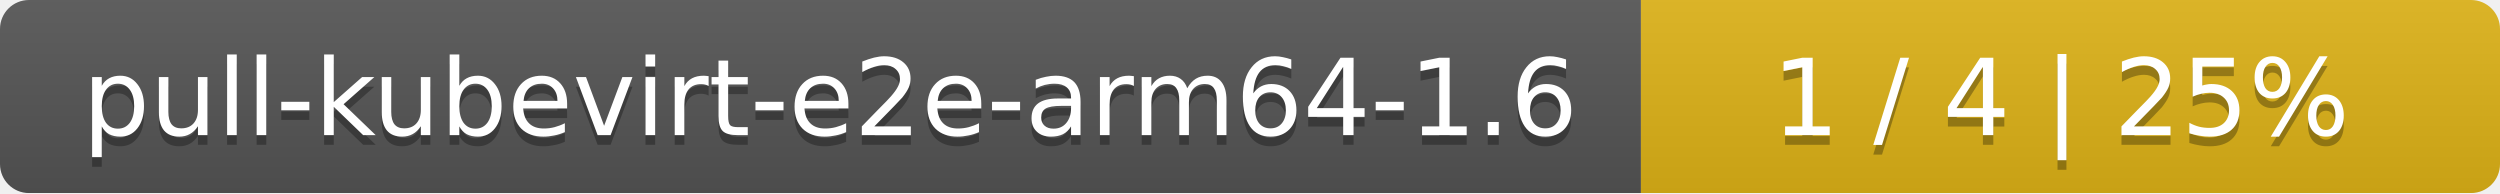
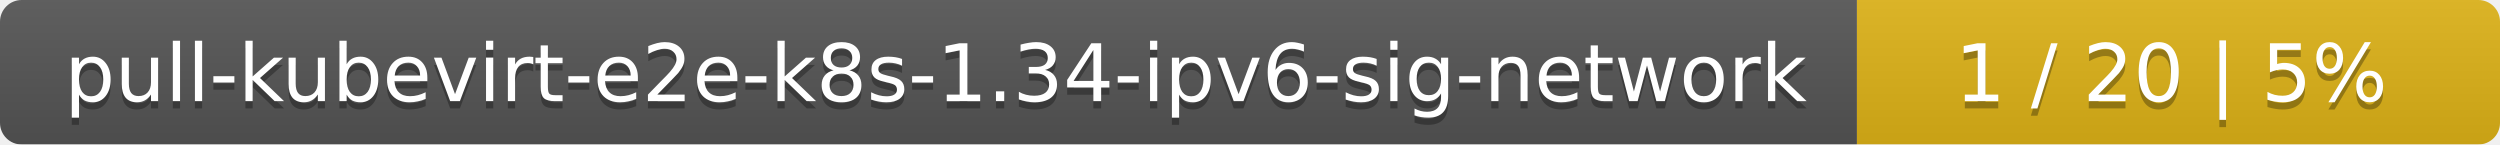
- <svg xmlns="http://www.w3.org/2000/svg" width="259" height="20">
+ <svg xmlns="http://www.w3.org/2000/svg" width="346" height="20">
  <linearGradient id="smooth" x2="0" y2="100%">
    <stop offset="0" stop-color="#bbb" stop-opacity=".1" />
    <stop offset="1" stop-opacity=".1" />
  </linearGradient>
  <mask id="round">
-     <rect width="259" height="20" rx="3" fill="#fff" />
+     <rect width="346" height="20" rx="3" fill="#fff" />
  </mask>
  <g mask="url(#round)">
-     <rect width="170" height="20" fill="#555" />
-     <rect x="170" width="89" height="20" fill="#dfb317" />
-     <rect width="259" height="20" fill="url(#smooth)" />
+     <rect width="257" height="20" fill="#555" />
+     <rect x="257" width="89" height="20" fill="#dfb317" />
+     <rect width="346" height="20" fill="url(#smooth)" />
  </g>
  <g fill="#fff" text-anchor="middle" font-family="DejaVu Sans,Verdana,Geneva,sans-serif" font-size="11">
-     <text x="86" y="15" fill="#010101" fill-opacity=".3">pull-kubevirt-e2e-arm64-1.6</text>
-     <text x="86" y="14">pull-kubevirt-e2e-arm64-1.6</text>
-     <text x="213.5" y="15" fill="#010101" fill-opacity=".3">1 / 4    |    25%</text>
-     <text x="213.5" y="14">1 / 4    |    25%</text>
+     <text x="129.5" y="15" fill="#010101" fill-opacity=".3">pull-kubevirt-e2e-k8s-1.34-ipv6-sig-network</text>
+     <text x="129.5" y="14">pull-kubevirt-e2e-k8s-1.34-ipv6-sig-network</text>
+     <text x="300.5" y="15" fill="#010101" fill-opacity=".3">1 / 20    |    5%</text>
+     <text x="300.5" y="14">1 / 20    |    5%</text>
  </g>
</svg>
